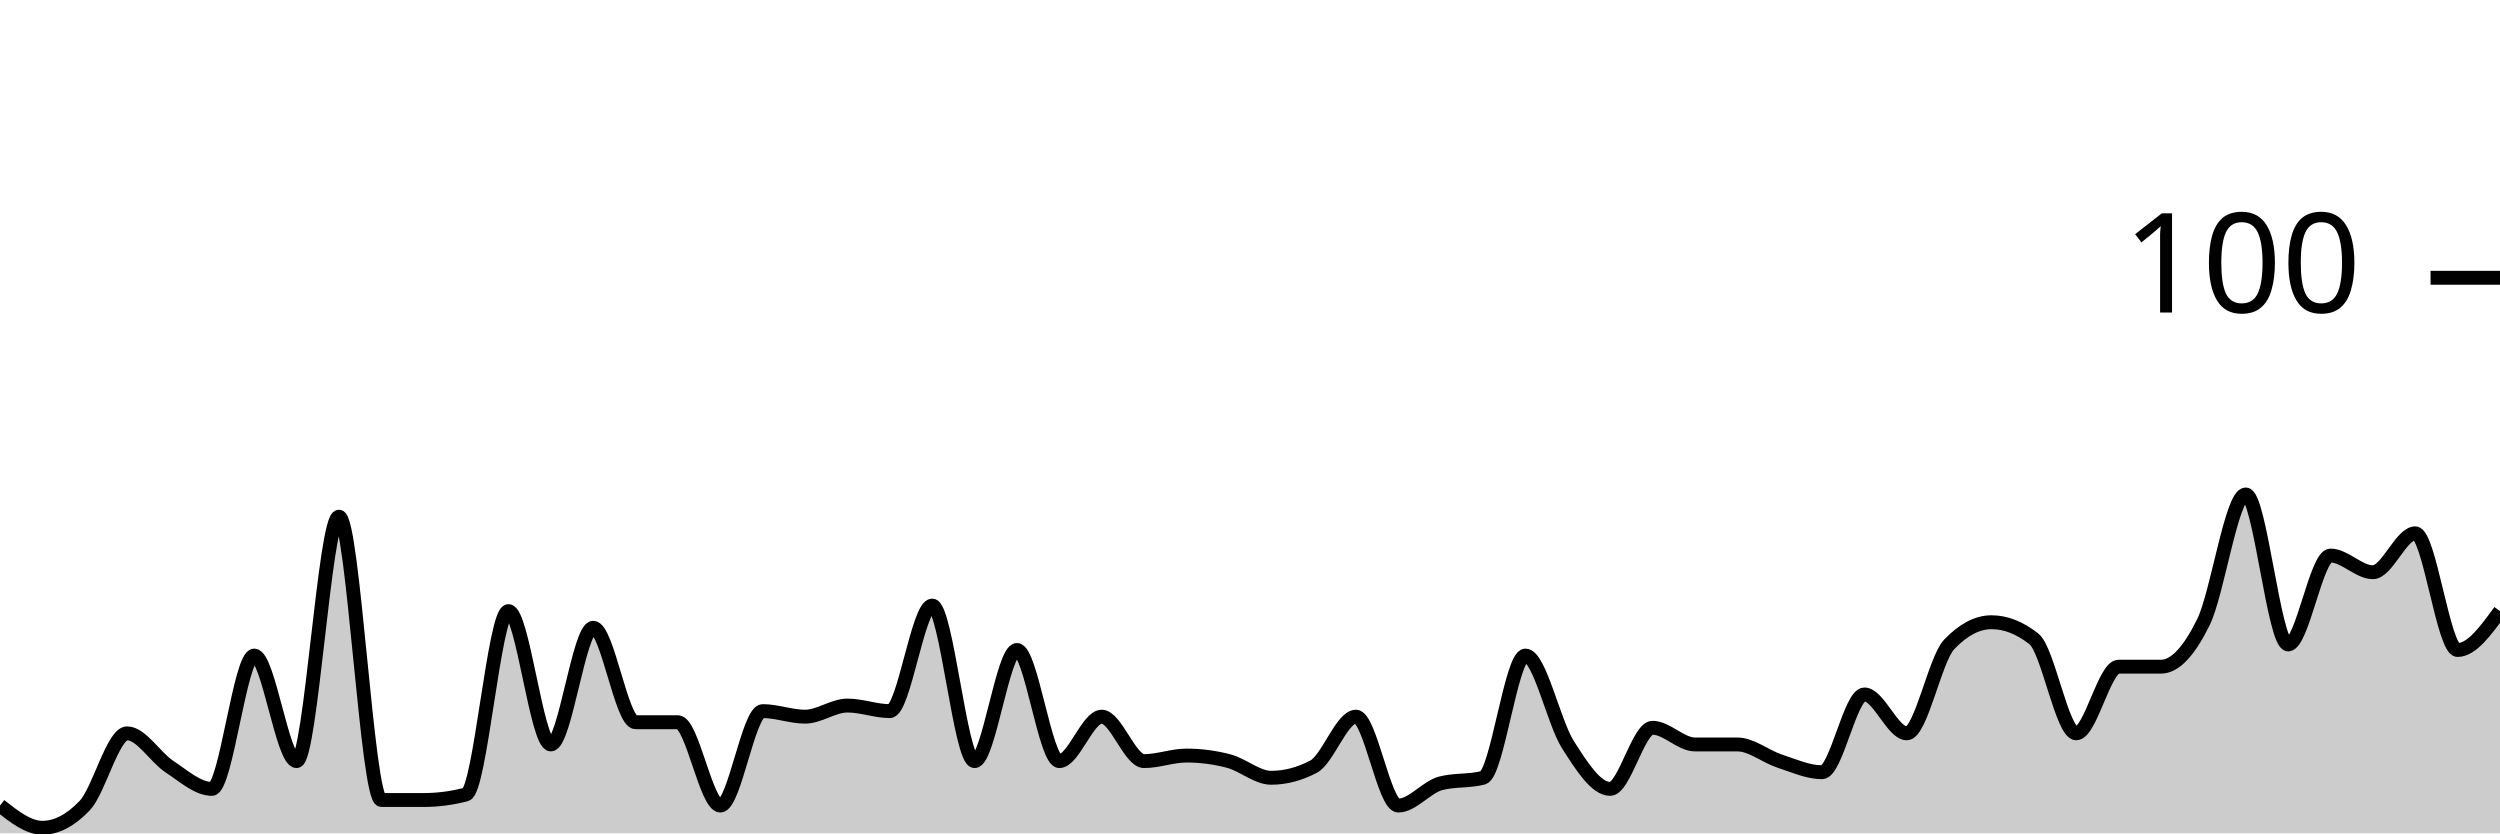
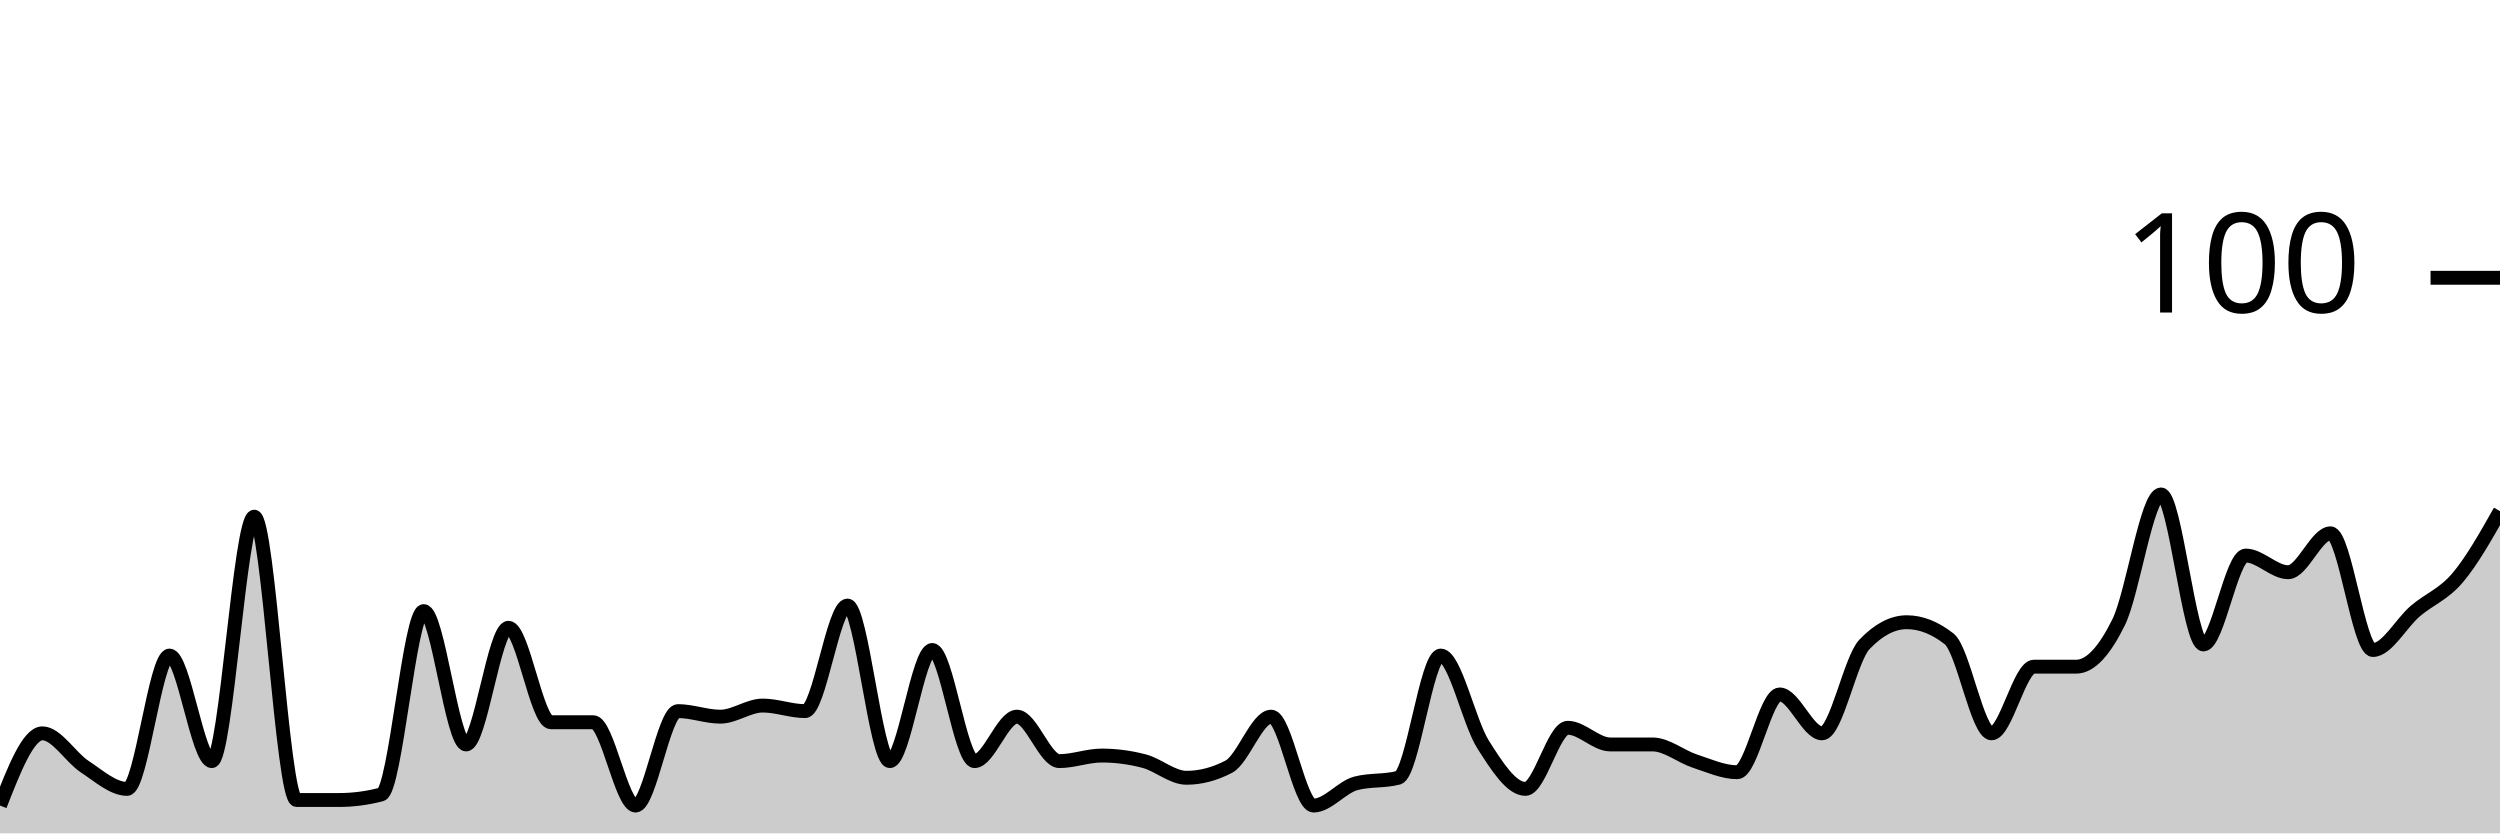
<svg xmlns="http://www.w3.org/2000/svg" viewBox="0 0 180 60">
  <g transform="translate(0,20)">
-     <path class="area" fill="rgba(0, 0, 0, 0.2)" d="M0,38C1.017,38.8,2.034,39.6,3.051,39.6C4.068,39.6,5.085,39.067,6.102,38C7.119,36.933,8.136,32.8,9.153,32.8C10.169,32.8,11.186,34.533,12.203,35.2C13.22,35.867,14.237,36.8,15.254,36.8C16.271,36.8,17.288,27.2,18.305,27.2C19.322,27.2,20.339,34.8,21.356,34.8C22.373,34.8,23.39,17.2,24.407,17.2C25.424,17.2,26.441,37.6,27.458,37.6C28.475,37.6,29.492,37.6,30.508,37.6C31.525,37.6,32.542,37.467,33.559,37.2C34.576,36.933,35.593,24,36.61,24C37.627,24,38.644,33.6,39.661,33.6C40.678,33.6,41.695,25.2,42.712,25.2C43.729,25.2,44.746,32,45.763,32C46.78,32,47.797,32,48.814,32C49.831,32,50.847,38,51.864,38C52.881,38,53.898,31.2,54.915,31.2C55.932,31.2,56.949,31.6,57.966,31.6C58.983,31.6,60,30.8,61.017,30.8C62.034,30.8,63.051,31.2,64.068,31.2C65.085,31.2,66.102,23.6,67.119,23.6C68.136,23.6,69.153,34.8,70.169,34.8C71.186,34.8,72.203,26.8,73.22,26.8C74.237,26.8,75.254,34.8,76.271,34.8C77.288,34.8,78.305,31.6,79.322,31.6C80.339,31.6,81.356,34.8,82.373,34.8C83.39,34.8,84.407,34.4,85.424,34.4C86.441,34.4,87.458,34.533,88.475,34.8C89.492,35.067,90.508,36,91.525,36C92.542,36,93.559,35.733,94.576,35.2C95.593,34.667,96.61,31.6,97.627,31.6C98.644,31.6,99.661,38,100.678,38C101.695,38,102.712,36.667,103.729,36.4C104.746,36.133,105.763,36.267,106.78,36C107.797,35.733,108.814,27.2,109.831,27.2C110.847,27.2,111.864,32,112.881,33.6C113.898,35.2,114.915,36.8,115.932,36.8C116.949,36.8,117.966,32.4,118.983,32.4C120,32.4,121.017,33.6,122.034,33.6C123.051,33.6,124.068,33.6,125.085,33.6C126.102,33.6,127.119,34.467,128.136,34.8C129.153,35.133,130.169,35.6,131.186,35.6C132.203,35.6,133.22,30,134.237,30C135.254,30,136.271,32.8,137.288,32.8C138.305,32.8,139.322,27.467,140.339,26.4C141.356,25.333,142.373,24.8,143.39,24.8C144.407,24.8,145.424,25.2,146.441,26C147.458,26.8,148.475,32.8,149.492,32.8C150.508,32.8,151.525,28,152.542,28C153.559,28,154.576,28,155.593,28C156.61,28,157.627,26.867,158.644,24.8C159.661,22.733,160.678,15.6,161.695,15.6C162.712,15.6,163.729,26.4,164.746,26.4C165.763,26.4,166.78,20,167.797,20C168.814,20,169.831,21.2,170.847,21.2C171.864,21.2,172.881,18.4,173.898,18.4C174.915,18.4,175.932,26.8,176.949,26.8C177.966,26.8,178.983,25.4,180,24L180,40C178.983,40,177.966,40,176.949,40C175.932,40,174.915,40,173.898,40C172.881,40,171.864,40,170.847,40C169.831,40,168.814,40,167.797,40C166.78,40,165.763,40,164.746,40C163.729,40,162.712,40,161.695,40C160.678,40,159.661,40,158.644,40C157.627,40,156.61,40,155.593,40C154.576,40,153.559,40,152.542,40C151.525,40,150.508,40,149.492,40C148.475,40,147.458,40,146.441,40C145.424,40,144.407,40,143.39,40C142.373,40,141.356,40,140.339,40C139.322,40,138.305,40,137.288,40C136.271,40,135.254,40,134.237,40C133.22,40,132.203,40,131.186,40C130.169,40,129.153,40,128.136,40C127.119,40,126.102,40,125.085,40C124.068,40,123.051,40,122.034,40C121.017,40,120,40,118.983,40C117.966,40,116.949,40,115.932,40C114.915,40,113.898,40,112.881,40C111.864,40,110.847,40,109.831,40C108.814,40,107.797,40,106.78,40C105.763,40,104.746,40,103.729,40C102.712,40,101.695,40,100.678,40C99.661,40,98.644,40,97.627,40C96.61,40,95.593,40,94.576,40C93.559,40,92.542,40,91.525,40C90.508,40,89.492,40,88.475,40C87.458,40,86.441,40,85.424,40C84.407,40,83.39,40,82.373,40C81.356,40,80.339,40,79.322,40C78.305,40,77.288,40,76.271,40C75.254,40,74.237,40,73.22,40C72.203,40,71.186,40,70.169,40C69.153,40,68.136,40,67.119,40C66.102,40,65.085,40,64.068,40C63.051,40,62.034,40,61.017,40C60,40,58.983,40,57.966,40C56.949,40,55.932,40,54.915,40C53.898,40,52.881,40,51.864,40C50.847,40,49.831,40,48.814,40C47.797,40,46.78,40,45.763,40C44.746,40,43.729,40,42.712,40C41.695,40,40.678,40,39.661,40C38.644,40,37.627,40,36.61,40C35.593,40,34.576,40,33.559,40C32.542,40,31.525,40,30.508,40C29.492,40,28.475,40,27.458,40C26.441,40,25.424,40,24.407,40C23.39,40,22.373,40,21.356,40C20.339,40,19.322,40,18.305,40C17.288,40,16.271,40,15.254,40C14.237,40,13.22,40,12.203,40C11.186,40,10.169,40,9.153,40C8.136,40,7.119,40,6.102,40C5.085,40,4.068,40,3.051,40C2.034,40,1.017,40,0,40Z" />
-     <path class="line" stroke="black" fill="none" d="M0,38C1.017,38.8,2.034,39.6,3.051,39.6C4.068,39.6,5.085,39.067,6.102,38C7.119,36.933,8.136,32.8,9.153,32.8C10.169,32.8,11.186,34.533,12.203,35.2C13.22,35.867,14.237,36.8,15.254,36.8C16.271,36.8,17.288,27.2,18.305,27.2C19.322,27.2,20.339,34.8,21.356,34.8C22.373,34.8,23.39,17.2,24.407,17.2C25.424,17.2,26.441,37.6,27.458,37.6C28.475,37.6,29.492,37.6,30.508,37.6C31.525,37.6,32.542,37.467,33.559,37.2C34.576,36.933,35.593,24,36.61,24C37.627,24,38.644,33.6,39.661,33.6C40.678,33.6,41.695,25.2,42.712,25.2C43.729,25.2,44.746,32,45.763,32C46.78,32,47.797,32,48.814,32C49.831,32,50.847,38,51.864,38C52.881,38,53.898,31.2,54.915,31.2C55.932,31.2,56.949,31.6,57.966,31.6C58.983,31.6,60,30.8,61.017,30.8C62.034,30.8,63.051,31.2,64.068,31.2C65.085,31.2,66.102,23.6,67.119,23.6C68.136,23.6,69.153,34.8,70.169,34.8C71.186,34.8,72.203,26.8,73.22,26.8C74.237,26.8,75.254,34.8,76.271,34.8C77.288,34.8,78.305,31.6,79.322,31.6C80.339,31.6,81.356,34.8,82.373,34.8C83.39,34.8,84.407,34.4,85.424,34.4C86.441,34.4,87.458,34.533,88.475,34.8C89.492,35.067,90.508,36,91.525,36C92.542,36,93.559,35.733,94.576,35.2C95.593,34.667,96.61,31.6,97.627,31.6C98.644,31.6,99.661,38,100.678,38C101.695,38,102.712,36.667,103.729,36.4C104.746,36.133,105.763,36.267,106.78,36C107.797,35.733,108.814,27.2,109.831,27.2C110.847,27.2,111.864,32,112.881,33.6C113.898,35.2,114.915,36.8,115.932,36.8C116.949,36.8,117.966,32.4,118.983,32.4C120,32.4,121.017,33.6,122.034,33.6C123.051,33.6,124.068,33.6,125.085,33.6C126.102,33.6,127.119,34.467,128.136,34.8C129.153,35.133,130.169,35.6,131.186,35.6C132.203,35.6,133.22,30,134.237,30C135.254,30,136.271,32.8,137.288,32.8C138.305,32.8,139.322,27.467,140.339,26.4C141.356,25.333,142.373,24.8,143.39,24.8C144.407,24.8,145.424,25.2,146.441,26C147.458,26.8,148.475,32.8,149.492,32.8C150.508,32.8,151.525,28,152.542,28C153.559,28,154.576,28,155.593,28C156.61,28,157.627,26.867,158.644,24.8C159.661,22.733,160.678,15.6,161.695,15.6C162.712,15.6,163.729,26.4,164.746,26.4C165.763,26.4,166.78,20,167.797,20C168.814,20,169.831,21.2,170.847,21.2C171.864,21.2,172.881,18.4,173.898,18.4C174.915,18.4,175.932,26.8,176.949,26.8C177.966,26.8,178.983,25.4,180,24" />
+     <path class="area" fill="rgba(0, 0, 0, 0.2)" d="M0,38C1.017,35.4,2.034,32.8,3.051,32.8C4.068,32.8,5.085,34.533,6.102,35.2C7.119,35.867,8.136,36.8,9.153,36.8C10.169,36.8,11.186,27.2,12.203,27.2C13.22,27.2,14.237,34.8,15.254,34.8C16.271,34.8,17.288,17.2,18.305,17.2C19.322,17.2,20.339,37.6,21.356,37.6C22.373,37.6,23.39,37.6,24.407,37.6C25.424,37.6,26.441,37.467,27.458,37.2C28.475,36.933,29.492,24,30.508,24C31.525,24,32.542,33.6,33.559,33.6C34.576,33.6,35.593,25.2,36.61,25.2C37.627,25.2,38.644,32,39.661,32C40.678,32,41.695,32,42.712,32C43.729,32,44.746,38,45.763,38C46.78,38,47.797,31.2,48.814,31.2C49.831,31.2,50.847,31.6,51.864,31.6C52.881,31.6,53.898,30.8,54.915,30.8C55.932,30.8,56.949,31.2,57.966,31.2C58.983,31.2,60,23.6,61.017,23.6C62.034,23.6,63.051,34.8,64.068,34.8C65.085,34.8,66.102,26.8,67.119,26.8C68.136,26.8,69.153,34.8,70.169,34.8C71.186,34.8,72.203,31.6,73.22,31.6C74.237,31.6,75.254,34.8,76.271,34.8C77.288,34.8,78.305,34.4,79.322,34.4C80.339,34.4,81.356,34.533,82.373,34.8C83.39,35.067,84.407,36,85.424,36C86.441,36,87.458,35.733,88.475,35.2C89.492,34.667,90.508,31.6,91.525,31.6C92.542,31.6,93.559,38,94.576,38C95.593,38,96.61,36.667,97.627,36.4C98.644,36.133,99.661,36.267,100.678,36C101.695,35.733,102.712,27.2,103.729,27.2C104.746,27.2,105.763,32,106.78,33.6C107.797,35.2,108.814,36.8,109.831,36.8C110.847,36.8,111.864,32.4,112.881,32.4C113.898,32.4,114.915,33.6,115.932,33.6C116.949,33.6,117.966,33.6,118.983,33.6C120,33.6,121.017,34.467,122.034,34.8C123.051,35.133,124.068,35.6,125.085,35.6C126.102,35.6,127.119,30,128.136,30C129.153,30,130.169,32.8,131.186,32.8C132.203,32.8,133.22,27.467,134.237,26.4C135.254,25.333,136.271,24.8,137.288,24.8C138.305,24.8,139.322,25.2,140.339,26C141.356,26.8,142.373,32.8,143.39,32.8C144.407,32.8,145.424,28,146.441,28C147.458,28,148.475,28,149.492,28C150.508,28,151.525,26.867,152.542,24.8C153.559,22.733,154.576,15.6,155.593,15.6C156.61,15.6,157.627,26.4,158.644,26.4C159.661,26.4,160.678,20,161.695,20C162.712,20,163.729,21.2,164.746,21.2C165.763,21.2,166.78,18.4,167.797,18.4C168.814,18.4,169.831,26.8,170.847,26.8C171.864,26.8,172.881,24.867,173.898,24C174.915,23.133,175.932,22.8,176.949,21.6C177.966,20.4,178.983,18.6,180,16.8L180,40C178.983,40,177.966,40,176.949,40C175.932,40,174.915,40,173.898,40C172.881,40,171.864,40,170.847,40C169.831,40,168.814,40,167.797,40C166.78,40,165.763,40,164.746,40C163.729,40,162.712,40,161.695,40C160.678,40,159.661,40,158.644,40C157.627,40,156.61,40,155.593,40C154.576,40,153.559,40,152.542,40C151.525,40,150.508,40,149.492,40C148.475,40,147.458,40,146.441,40C145.424,40,144.407,40,143.39,40C142.373,40,141.356,40,140.339,40C139.322,40,138.305,40,137.288,40C136.271,40,135.254,40,134.237,40C133.22,40,132.203,40,131.186,40C130.169,40,129.153,40,128.136,40C127.119,40,126.102,40,125.085,40C124.068,40,123.051,40,122.034,40C121.017,40,120,40,118.983,40C117.966,40,116.949,40,115.932,40C114.915,40,113.898,40,112.881,40C111.864,40,110.847,40,109.831,40C108.814,40,107.797,40,106.78,40C105.763,40,104.746,40,103.729,40C102.712,40,101.695,40,100.678,40C99.661,40,98.644,40,97.627,40C96.61,40,95.593,40,94.576,40C93.559,40,92.542,40,91.525,40C90.508,40,89.492,40,88.475,40C87.458,40,86.441,40,85.424,40C84.407,40,83.39,40,82.373,40C81.356,40,80.339,40,79.322,40C78.305,40,77.288,40,76.271,40C75.254,40,74.237,40,73.22,40C72.203,40,71.186,40,70.169,40C69.153,40,68.136,40,67.119,40C66.102,40,65.085,40,64.068,40C63.051,40,62.034,40,61.017,40C60,40,58.983,40,57.966,40C56.949,40,55.932,40,54.915,40C53.898,40,52.881,40,51.864,40C50.847,40,49.831,40,48.814,40C47.797,40,46.78,40,45.763,40C44.746,40,43.729,40,42.712,40C41.695,40,40.678,40,39.661,40C38.644,40,37.627,40,36.61,40C35.593,40,34.576,40,33.559,40C32.542,40,31.525,40,30.508,40C29.492,40,28.475,40,27.458,40C26.441,40,25.424,40,24.407,40C23.39,40,22.373,40,21.356,40C20.339,40,19.322,40,18.305,40C17.288,40,16.271,40,15.254,40C14.237,40,13.22,40,12.203,40C11.186,40,10.169,40,9.153,40C8.136,40,7.119,40,6.102,40C5.085,40,4.068,40,3.051,40C2.034,40,1.017,40,0,40Z" />
+     <path class="line" stroke="black" fill="none" d="M0,38C1.017,35.4,2.034,32.8,3.051,32.8C4.068,32.8,5.085,34.533,6.102,35.2C7.119,35.867,8.136,36.8,9.153,36.8C10.169,36.8,11.186,27.2,12.203,27.2C13.22,27.2,14.237,34.8,15.254,34.8C16.271,34.8,17.288,17.2,18.305,17.2C19.322,17.2,20.339,37.6,21.356,37.6C22.373,37.6,23.39,37.6,24.407,37.6C25.424,37.6,26.441,37.467,27.458,37.2C28.475,36.933,29.492,24,30.508,24C31.525,24,32.542,33.6,33.559,33.6C34.576,33.6,35.593,25.2,36.61,25.2C37.627,25.2,38.644,32,39.661,32C40.678,32,41.695,32,42.712,32C43.729,32,44.746,38,45.763,38C46.78,38,47.797,31.2,48.814,31.2C49.831,31.2,50.847,31.6,51.864,31.6C52.881,31.6,53.898,30.8,54.915,30.8C55.932,30.8,56.949,31.2,57.966,31.2C58.983,31.2,60,23.6,61.017,23.6C62.034,23.6,63.051,34.8,64.068,34.8C65.085,34.8,66.102,26.8,67.119,26.8C68.136,26.8,69.153,34.8,70.169,34.8C71.186,34.8,72.203,31.6,73.22,31.6C74.237,31.6,75.254,34.8,76.271,34.8C77.288,34.8,78.305,34.4,79.322,34.4C80.339,34.4,81.356,34.533,82.373,34.8C83.39,35.067,84.407,36,85.424,36C86.441,36,87.458,35.733,88.475,35.2C89.492,34.667,90.508,31.6,91.525,31.6C92.542,31.6,93.559,38,94.576,38C95.593,38,96.61,36.667,97.627,36.4C98.644,36.133,99.661,36.267,100.678,36C101.695,35.733,102.712,27.2,103.729,27.2C104.746,27.2,105.763,32,106.78,33.6C107.797,35.2,108.814,36.8,109.831,36.8C110.847,36.8,111.864,32.4,112.881,32.4C113.898,32.4,114.915,33.6,115.932,33.6C116.949,33.6,117.966,33.6,118.983,33.6C120,33.6,121.017,34.467,122.034,34.8C123.051,35.133,124.068,35.6,125.085,35.6C126.102,35.6,127.119,30,128.136,30C129.153,30,130.169,32.8,131.186,32.8C132.203,32.8,133.22,27.467,134.237,26.4C135.254,25.333,136.271,24.8,137.288,24.8C138.305,24.8,139.322,25.2,140.339,26C141.356,26.8,142.373,32.8,143.39,32.8C144.407,32.8,145.424,28,146.441,28C147.458,28,148.475,28,149.492,28C150.508,28,151.525,26.867,152.542,24.8C153.559,22.733,154.576,15.6,155.593,15.6C156.61,15.6,157.627,26.4,158.644,26.4C159.661,26.4,160.678,20,161.695,20C162.712,20,163.729,21.2,164.746,21.2C165.763,21.2,166.78,18.4,167.797,18.4C168.814,18.4,169.831,26.8,170.847,26.8C171.864,26.8,172.881,24.867,173.898,24C174.915,23.133,175.932,22.8,176.949,21.6C177.966,20.4,178.983,18.6,180,16.8" />
    <path class="axis-ceiling" stroke-width="1" stroke="black" fill="none" d="M175,0L180,0" />
    <text class="axis-ceiling-label" font-family="sans-serif" text-anchor="end" font-size="10px" x="170" y="2.5">100</text>
  </g>
</svg>
